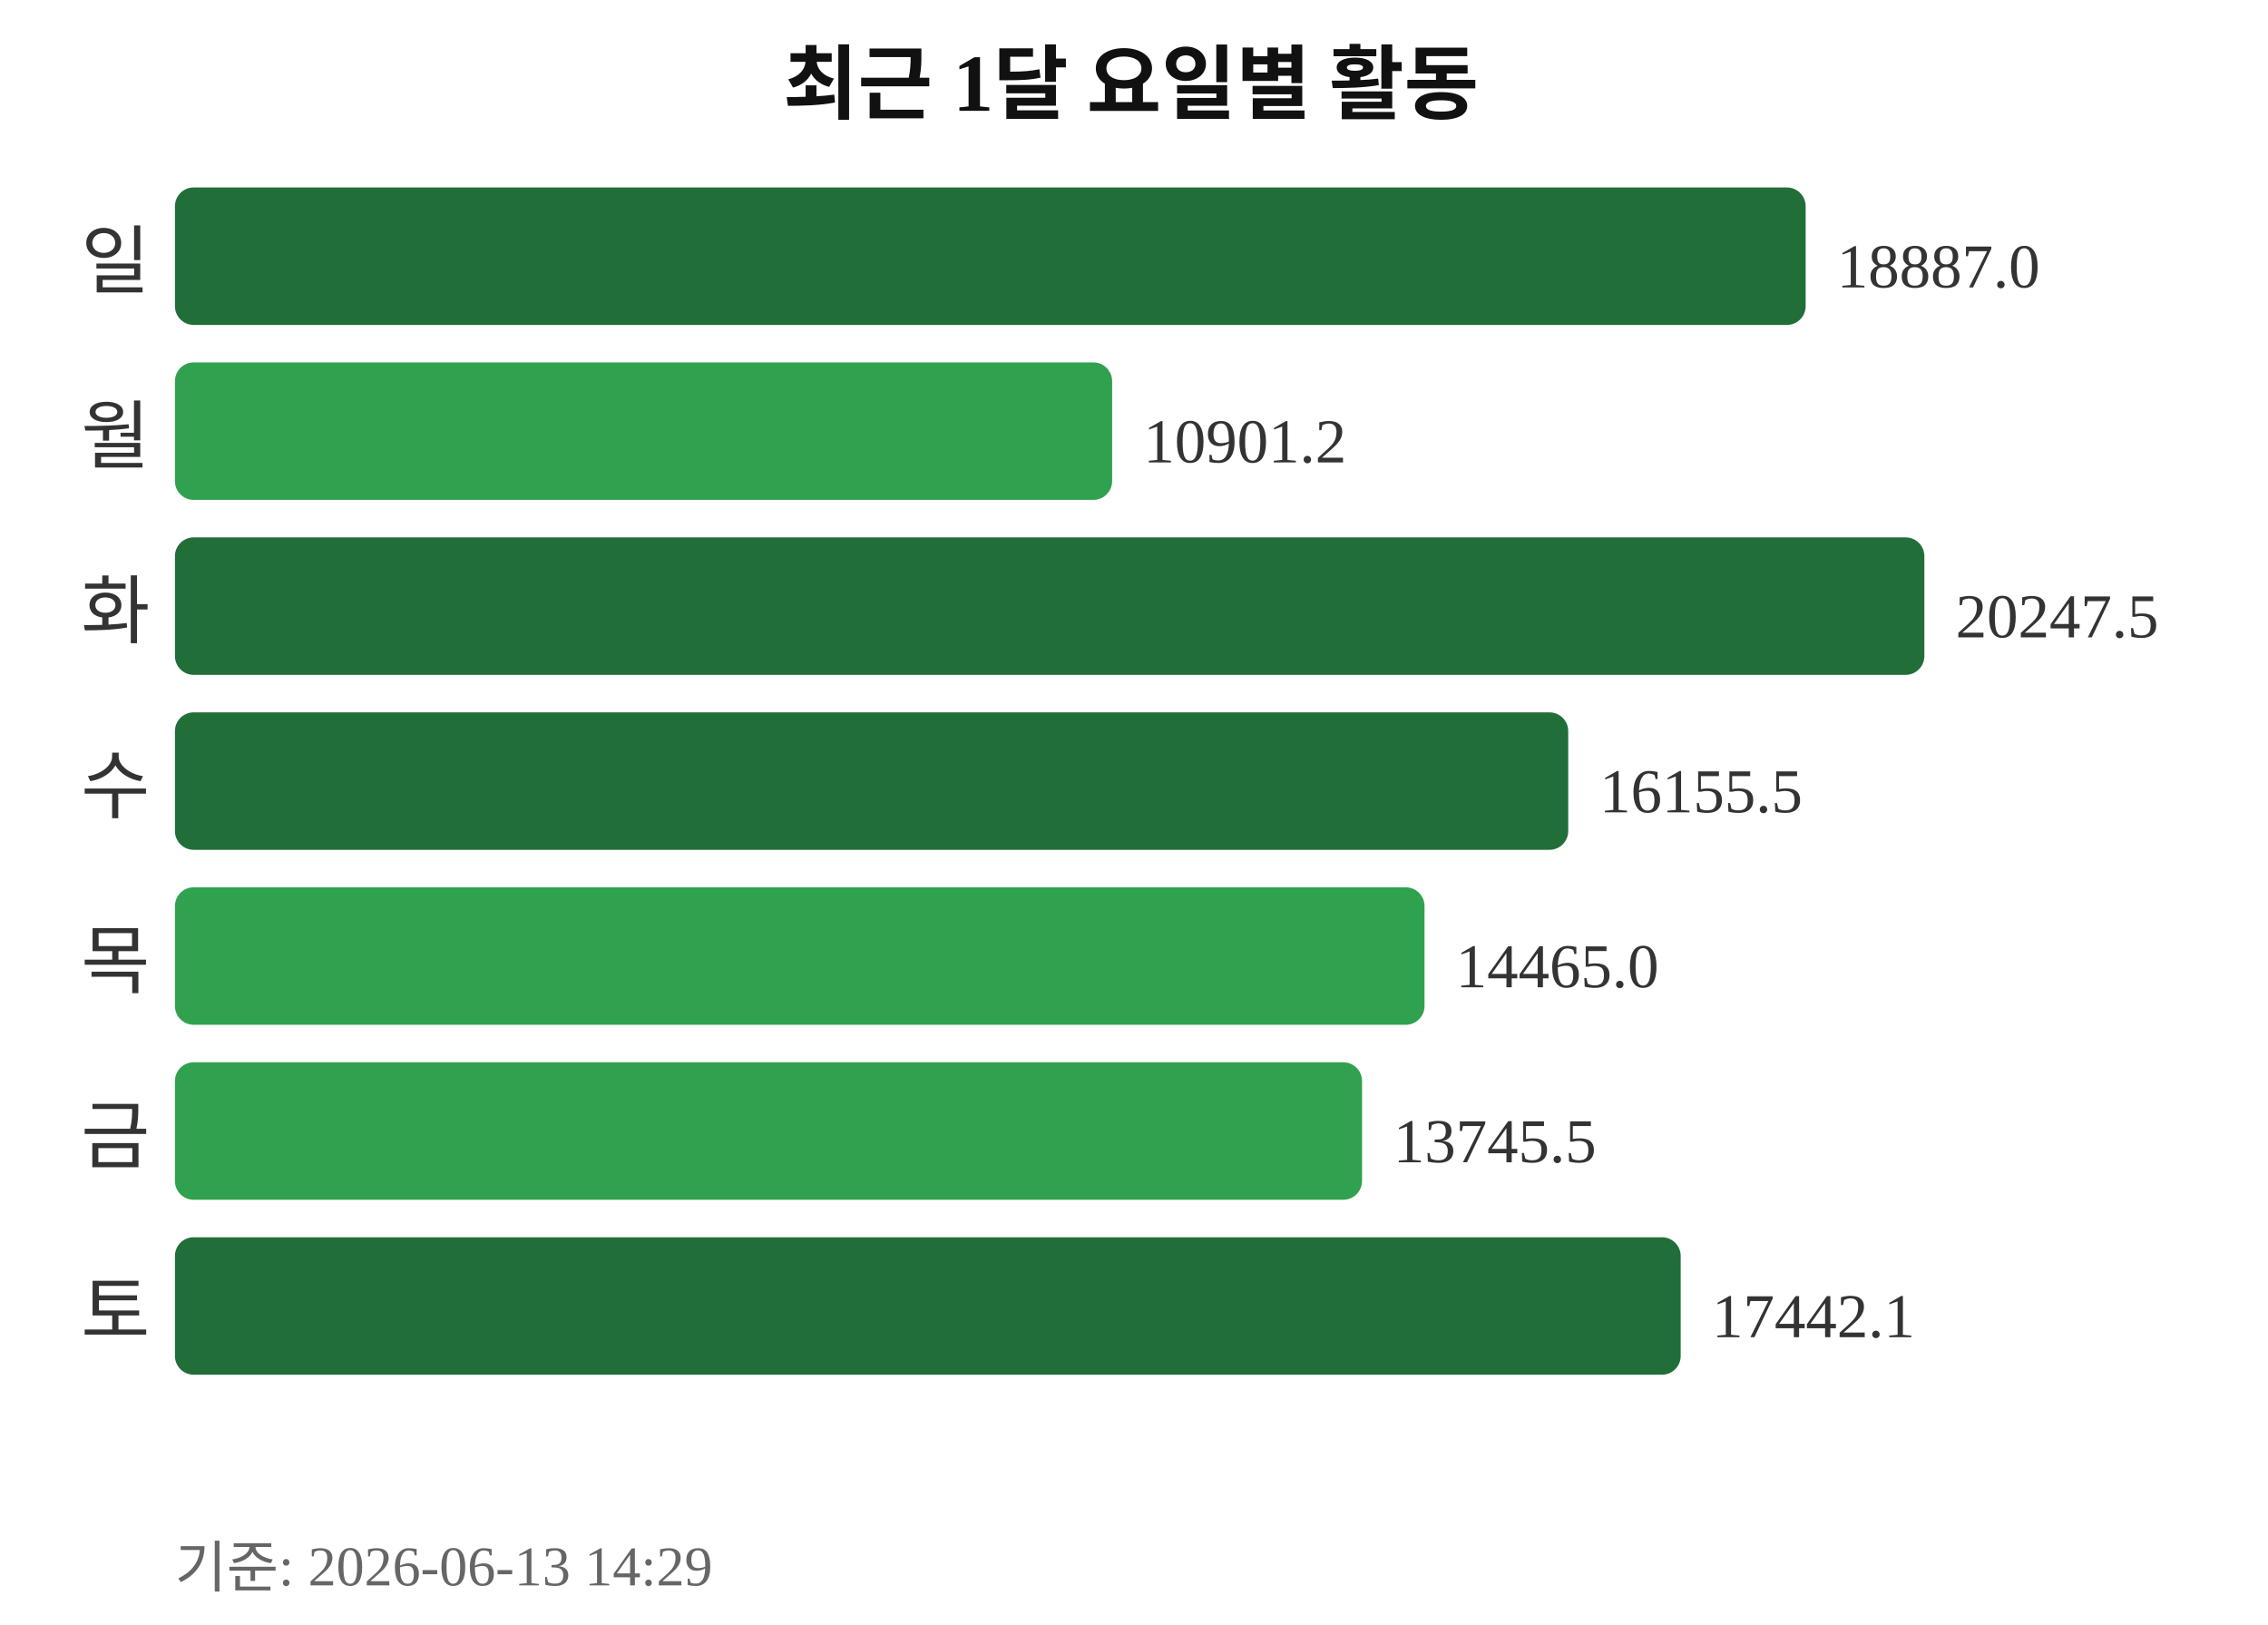
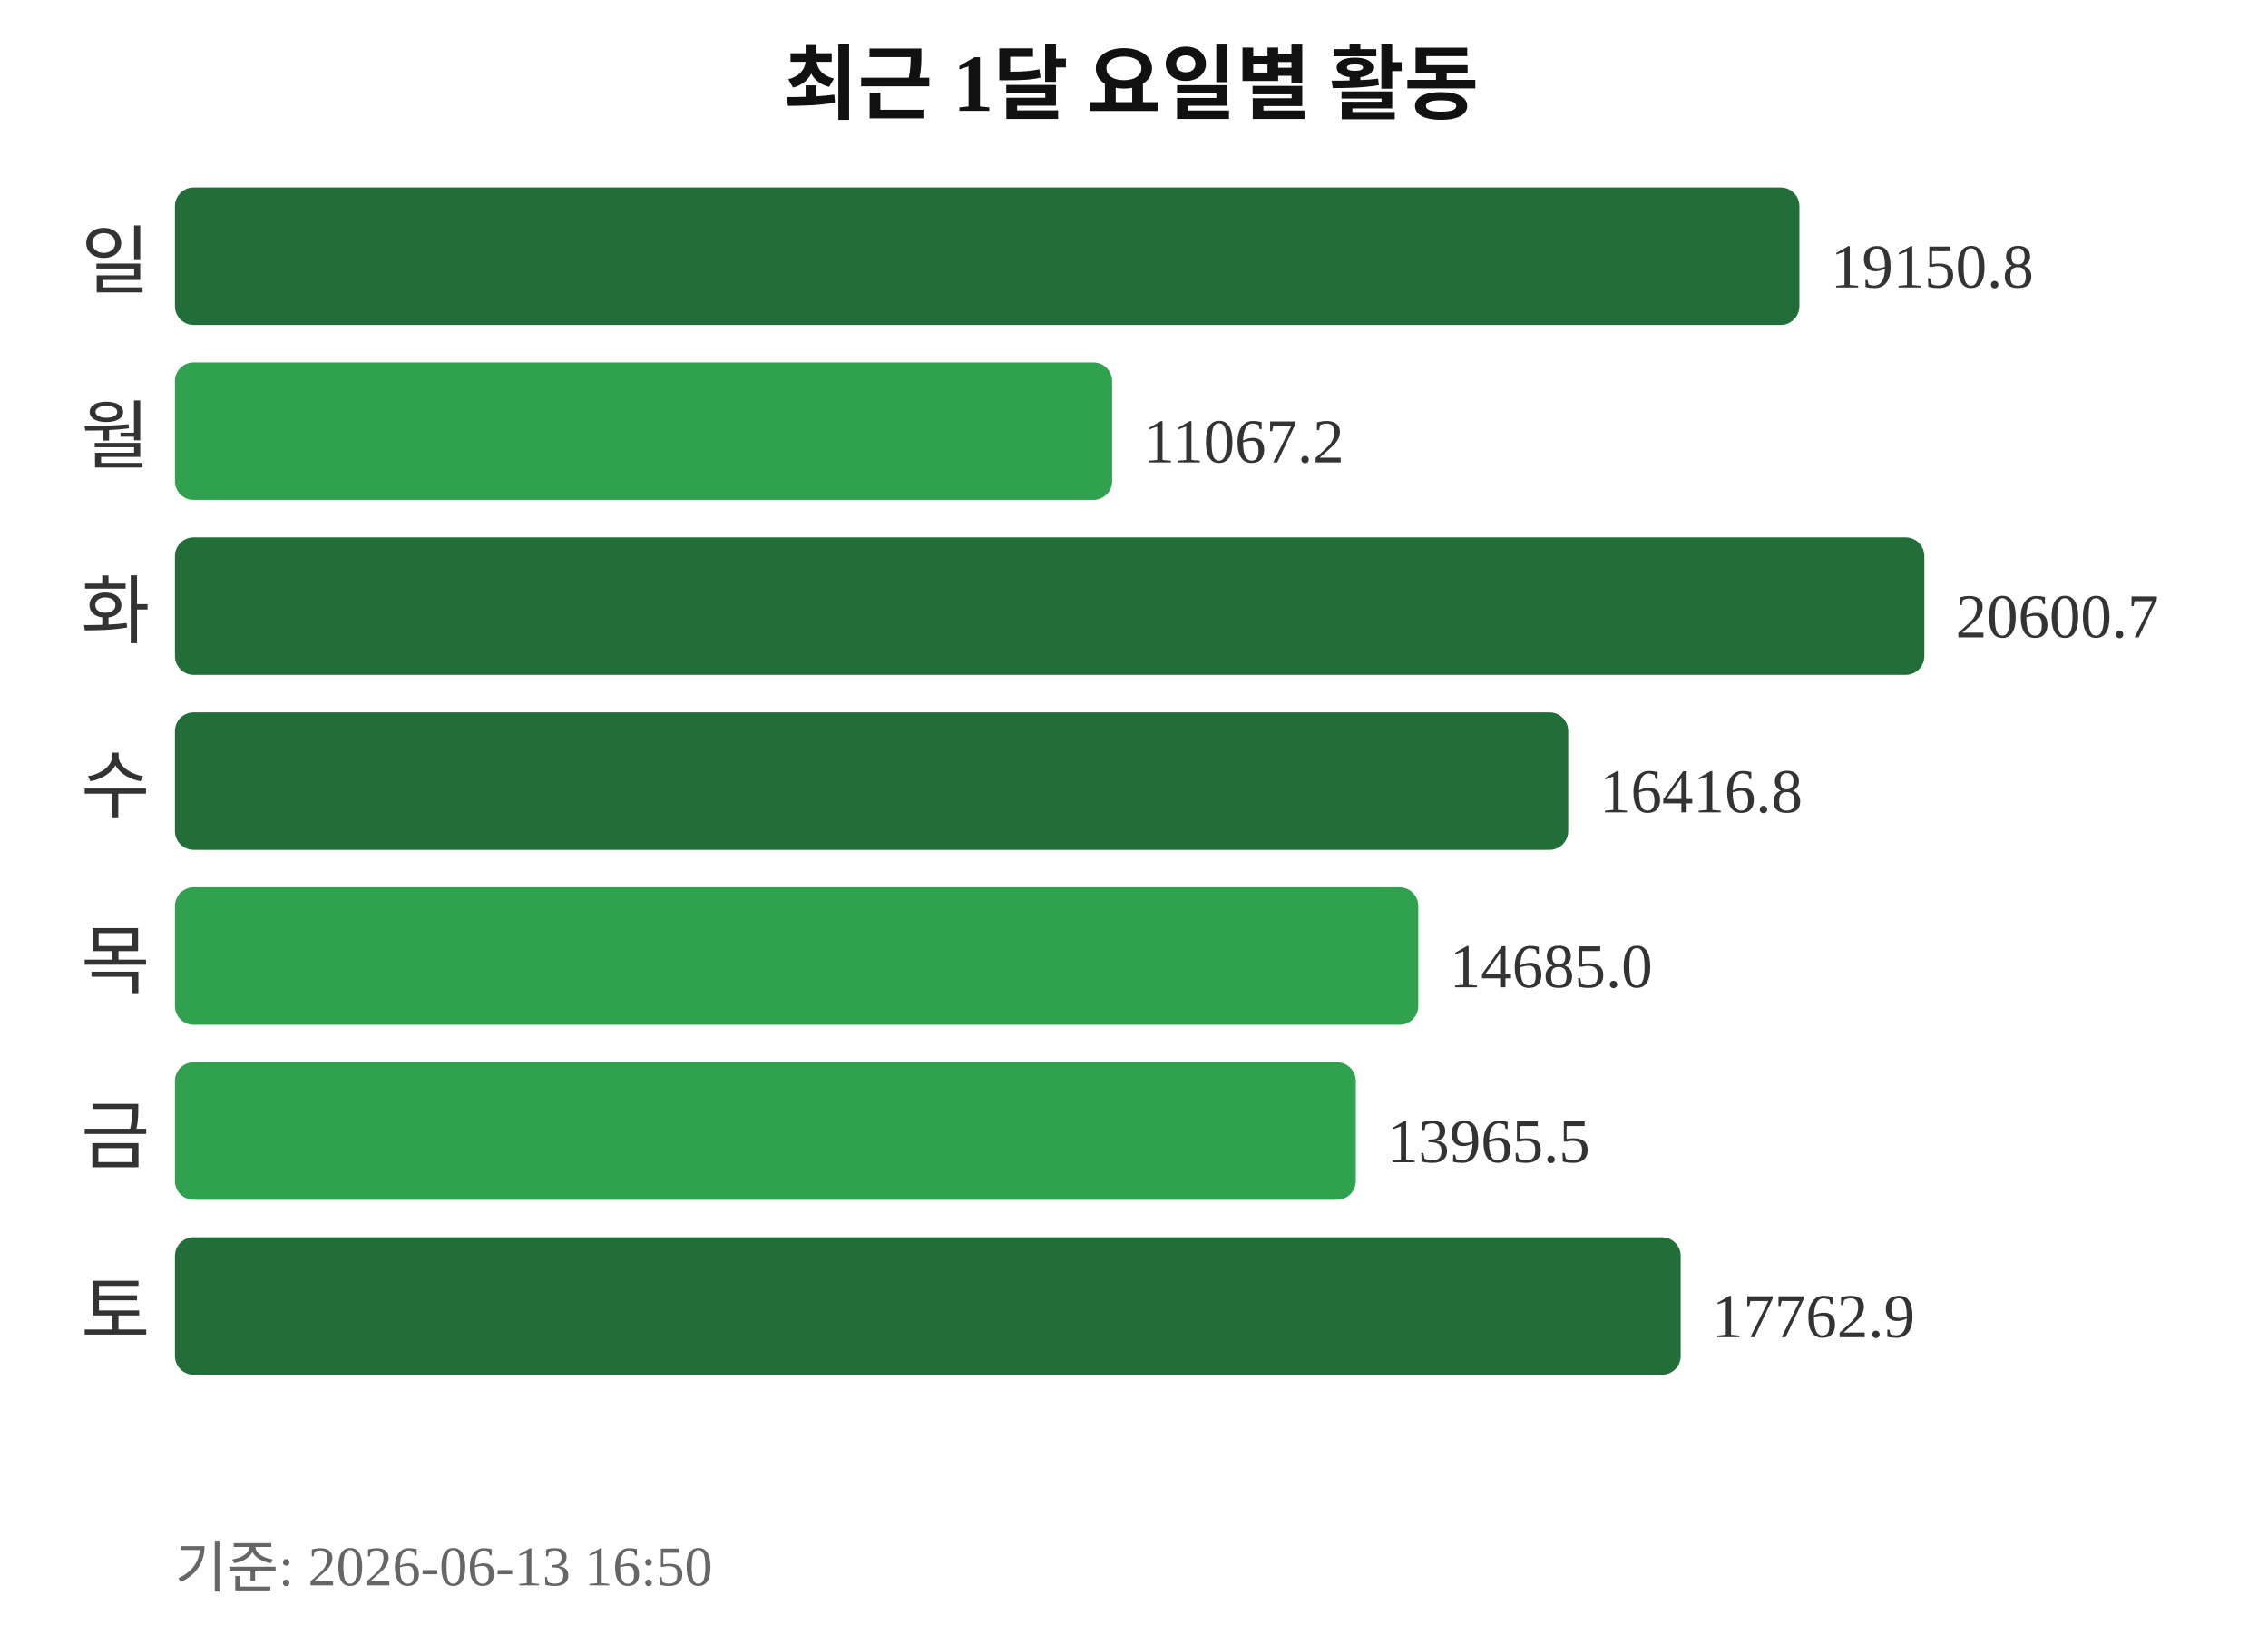
<svg xmlns="http://www.w3.org/2000/svg" width="363" height="260">
  <text x="181" y="18" text-anchor="middle" font-size="13" font-weight="bold" fill="#111111">최근 1달 요일별 활동</text>
  <text x="24" y="46" text-anchor="end" font-size="12" fill="#333333">일</text>
-   <rect x="28" y="30" width="261" height="22" rx="3" fill="#216e39" />
-   <text x="294" y="46" font-size="10" fill="#333333">18887.0</text>
+   <rect x="28" y="30" width="260" height="22" rx="3" fill="#216e39" />
+   <text x="293" y="46" font-size="10" fill="#333333">19150.8</text>
  <text x="24" y="74" text-anchor="end" font-size="12" fill="#333333">월</text>
  <rect x="28" y="58" width="150" height="22" rx="3" fill="#30a14e" />
-   <text x="183" y="74" font-size="10" fill="#333333">10901.2</text>
+   <text x="183" y="74" font-size="10" fill="#333333">11067.2</text>
  <text x="24" y="102" text-anchor="end" font-size="12" fill="#333333">화</text>
  <rect x="28" y="86" width="280" height="22" rx="3" fill="#216e39" />
-   <text x="313" y="102" font-size="10" fill="#333333">20247.5</text>
+   <text x="313" y="102" font-size="10" fill="#333333">20600.7</text>
  <text x="24" y="130" text-anchor="end" font-size="12" fill="#333333">수</text>
  <rect x="28" y="114" width="223" height="22" rx="3" fill="#216e39" />
-   <text x="256" y="130" font-size="10" fill="#333333">16155.5</text>
+   <text x="256" y="130" font-size="10" fill="#333333">16416.8</text>
  <text x="24" y="158" text-anchor="end" font-size="12" fill="#333333">목</text>
-   <rect x="28" y="142" width="200" height="22" rx="3" fill="#30a14e" />
-   <text x="233" y="158" font-size="10" fill="#333333">14465.0</text>
+   <rect x="28" y="142" width="199" height="22" rx="3" fill="#30a14e" />
+   <text x="232" y="158" font-size="10" fill="#333333">14685.0</text>
  <text x="24" y="186" text-anchor="end" font-size="12" fill="#333333">금</text>
-   <rect x="28" y="170" width="190" height="22" rx="3" fill="#30a14e" />
-   <text x="223" y="186" font-size="10" fill="#333333">13745.5</text>
+   <rect x="28" y="170" width="189" height="22" rx="3" fill="#30a14e" />
+   <text x="222" y="186" font-size="10" fill="#333333">13965.5</text>
  <text x="24" y="214" text-anchor="end" font-size="12" fill="#333333">토</text>
  <rect x="28" y="198" width="241" height="22" rx="3" fill="#216e39" />
-   <text x="274" y="214" font-size="10" fill="#333333">17442.1</text>
-   <text x="28" y="254" font-size="9" fill="#666666">기준: 2026-06-13 14:29</text>
+   <text x="274" y="214" font-size="10" fill="#333333">17762.9</text>
+   <text x="28" y="254" font-size="9" fill="#666666">기준: 2026-06-13 16:50</text>
</svg>
